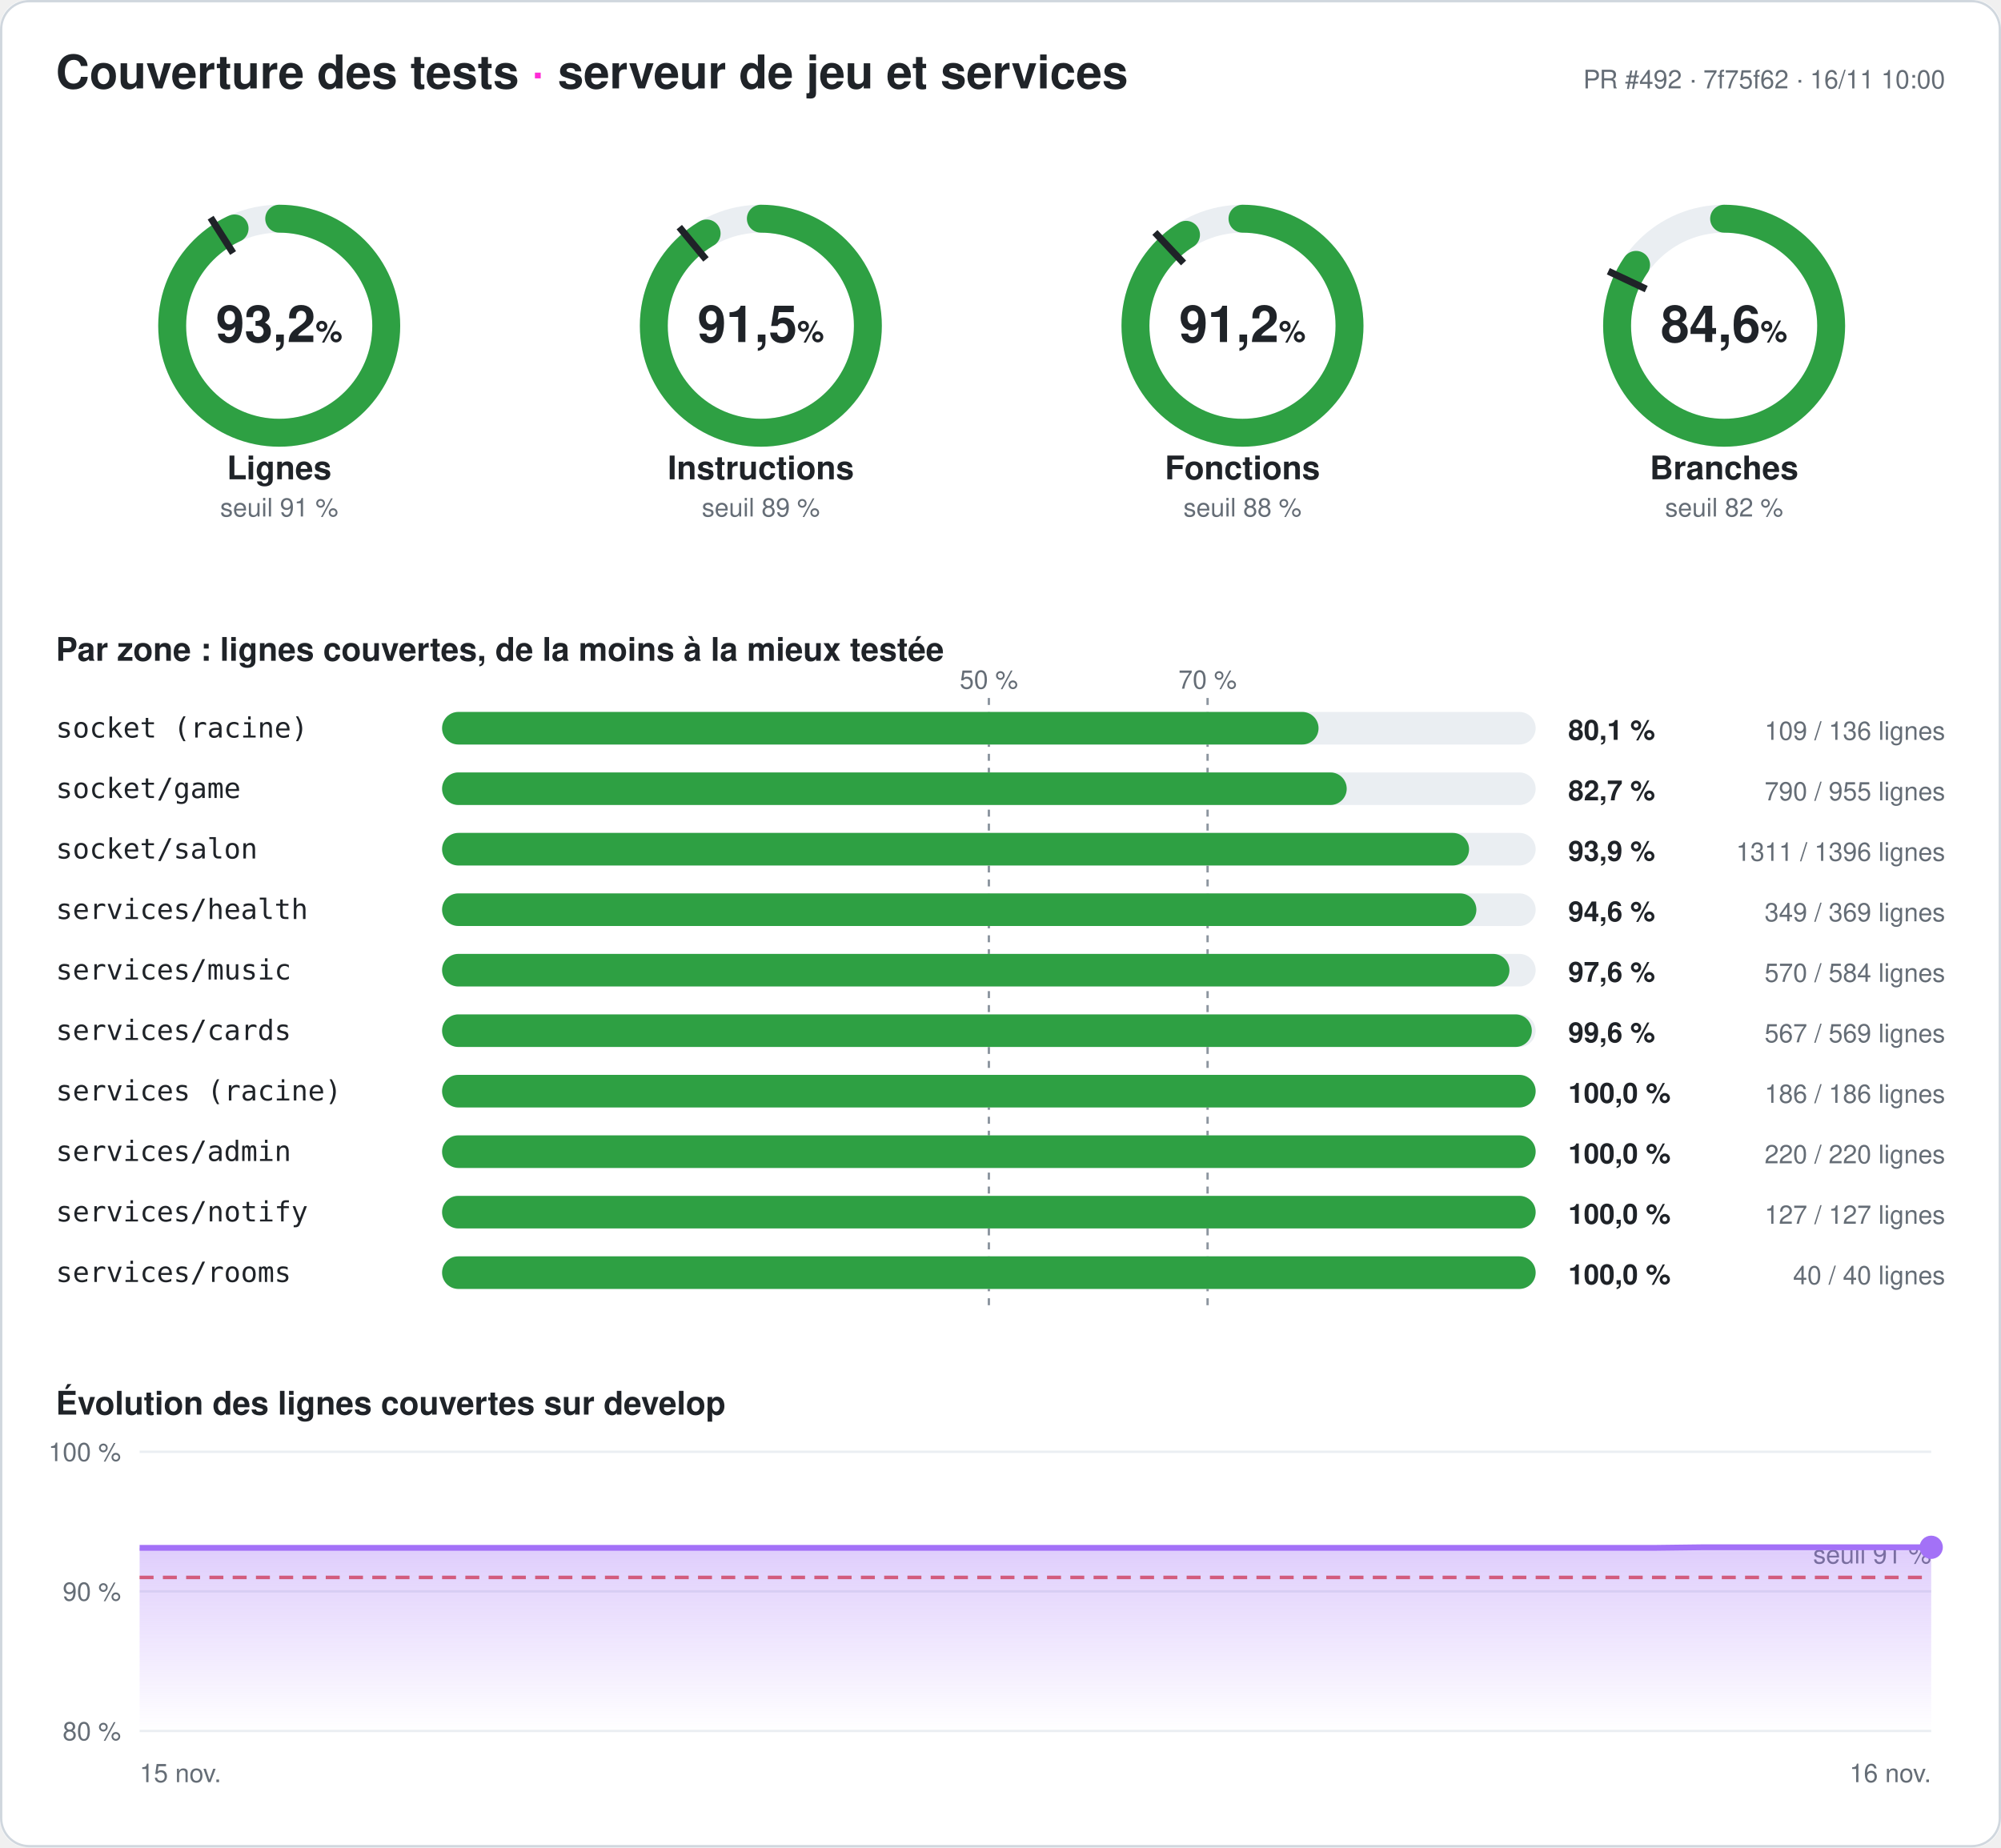
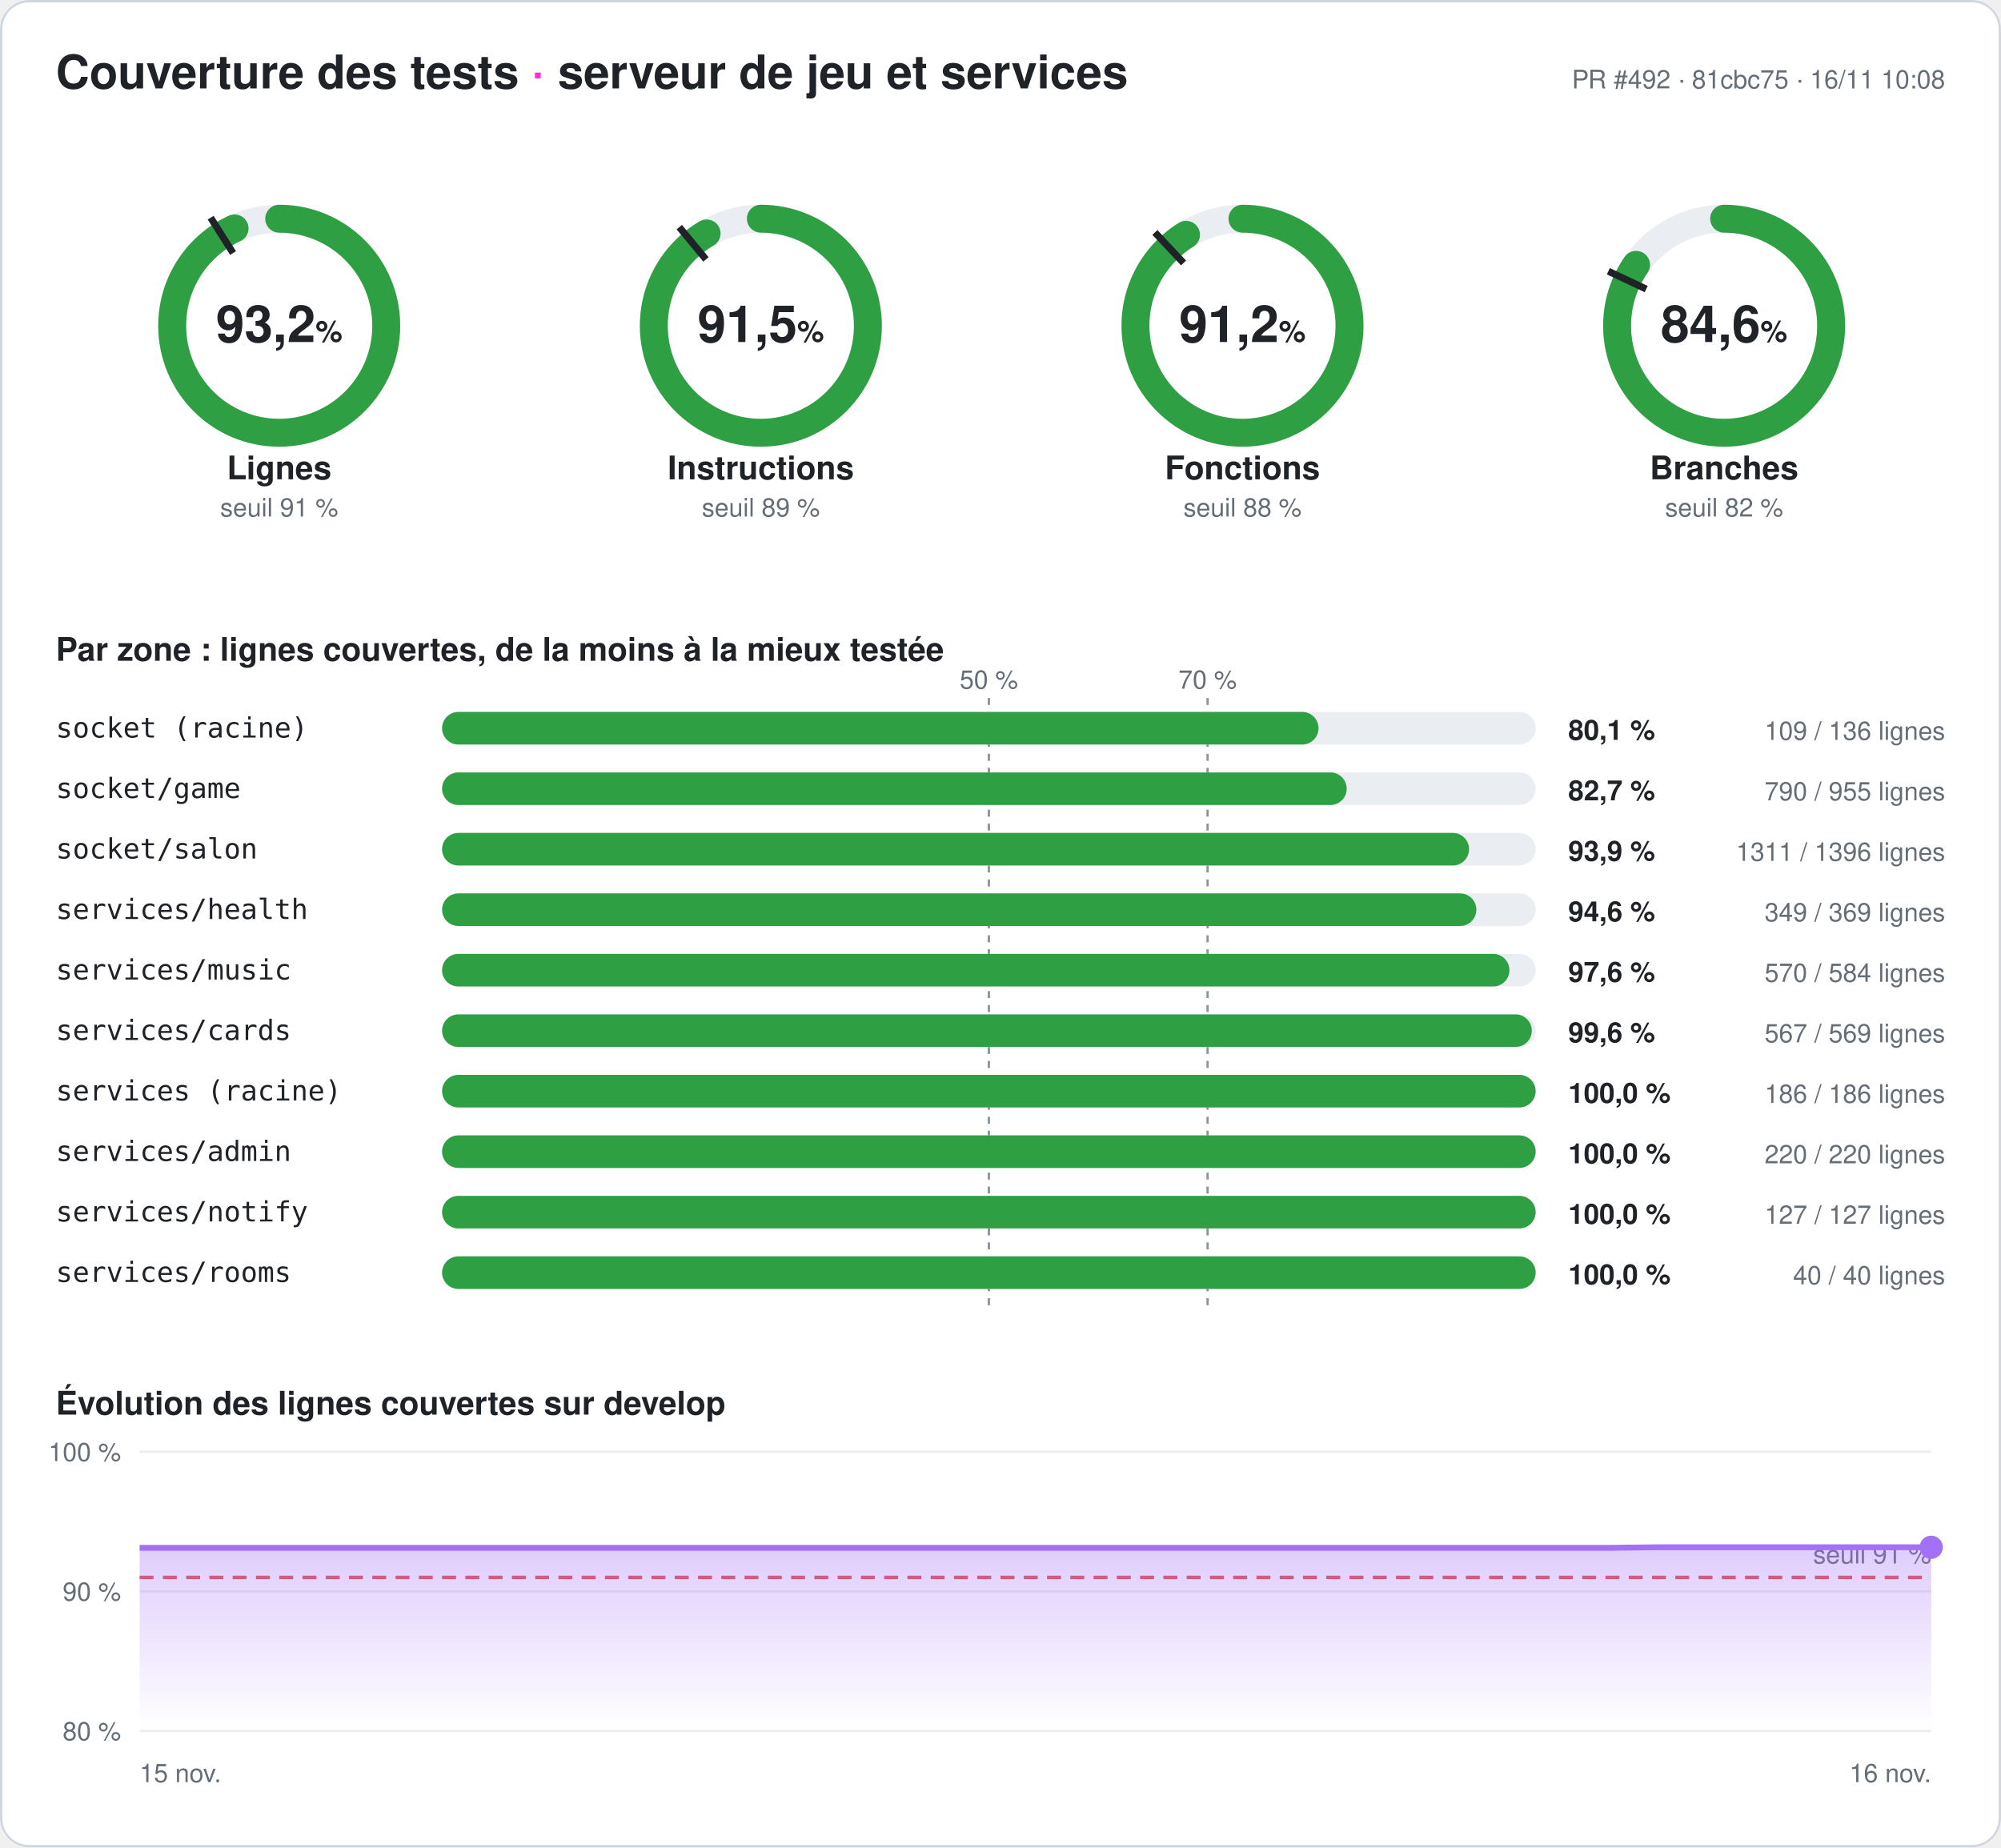
<svg xmlns="http://www.w3.org/2000/svg" width="860" height="794" viewBox="0 0 860 794" font-family="-apple-system,Segoe UI,Helvetica,Arial,sans-serif" role="img" aria-label="Couverture des tests du serveur : 93,2 % des lignes">
  <style>
.fond{fill:#ffffff}.titre{fill:#1f2328;font-size:20px;font-weight:700}.titre2{fill:#1f2328;font-size:14px;font-weight:600}
.valeur{fill:#1f2328;font-size:22px;font-weight:700}.unite{font-size:13px;font-weight:600}.nom{fill:#1f2328;font-size:14px;font-weight:600}
.petit{fill:#656d76;font-size:11px}.zone{fill:#1f2328;font-size:12px;font-family:ui-monospace,Consolas,monospace}
.chiffre{fill:#1f2328;font-size:12px;font-weight:700}.piste{stroke:#eaeef2}.piste-plein{fill:#eaeef2}.trait{stroke:#1f2328}
.repere{stroke:#8c959f;stroke-dasharray:3 3}.grille{stroke:#eaeef2}.bord{fill:none;stroke:#d0d7de}
@media (prefers-color-scheme: dark){.fond{fill:#0d1117}.titre,.titre2,.valeur,.nom,.zone,.chiffre{fill:#e6edf3}.petit{fill:#8d96a0}
.piste{stroke:#21262d}.piste-plein{fill:#21262d}.trait{stroke:#e6edf3}.repere{stroke:#6e7681}.grille{stroke:#21262d}.bord{stroke:#30363d}}
</style>
  <defs>
    <linearGradient id="degrade" x1="0" y1="0" x2="0" y2="1">
      <stop offset="0" stop-color="#a371f7" stop-opacity=".35" />
      <stop offset="1" stop-color="#a371f7" stop-opacity="0" />
    </linearGradient>
  </defs>
  <rect width="860" height="794" rx="12" class="fond" />
  <rect x=".5" y=".5" width="859" height="793" rx="12" class="bord" />
  <text x="24" y="38" class="titre">Couverture des tests <tspan fill="#ff2bd6">·</tspan> serveur de jeu et services</text>
-   <text x="836" y="38" class="petit" text-anchor="end">PR #492 · 7f75f62 · 16/11 10:00</text>
+   <text x="836" y="38" class="petit" text-anchor="end">PR #492 · 81cbc75 · 16/11 10:08</text>
  <g>
    <circle cx="120" cy="140" r="46" class="piste" stroke-width="12" fill="none" />
    <circle cx="120" cy="140" r="46" stroke="#2ea043" stroke-width="12" fill="none" stroke-linecap="round" stroke-dasharray="269.257 289.027" transform="rotate(-90 120 140)" />
    <polyline points="100.174,108.76 90.53,93.562" class="trait" stroke-width="3" />
    <text x="120" y="147" class="valeur" text-anchor="middle">93,2<tspan class="unite"> %</tspan>
    </text>
    <text x="120" y="206" class="nom" text-anchor="middle">Lignes</text>
    <text x="120" y="222" class="petit" text-anchor="middle">seuil 91 %</text>
  </g>
  <g>
    <circle cx="327" cy="140" r="46" class="piste" stroke-width="12" fill="none" />
    <circle cx="327" cy="140" r="46" stroke="#2ea043" stroke-width="12" fill="none" stroke-linecap="round" stroke-dasharray="264.604 289.027" transform="rotate(-90 327 140)" />
    <polyline points="303.415,111.491 291.942,97.622" class="trait" stroke-width="3" />
    <text x="327" y="147" class="valeur" text-anchor="middle">91,5<tspan class="unite"> %</tspan>
    </text>
    <text x="327" y="206" class="nom" text-anchor="middle">Instructions</text>
    <text x="327" y="222" class="petit" text-anchor="middle">seuil 89 %</text>
  </g>
  <g>
    <circle cx="534" cy="140" r="46" class="piste" stroke-width="12" fill="none" />
    <circle cx="534" cy="140" r="46" stroke="#2ea043" stroke-width="12" fill="none" stroke-linecap="round" stroke-dasharray="263.477 289.027" transform="rotate(-90 534 140)" />
    <polyline points="508.672,113.028 496.35,99.907" class="trait" stroke-width="3" />
    <text x="534" y="147" class="valeur" text-anchor="middle">91,2<tspan class="unite"> %</tspan>
    </text>
    <text x="534" y="206" class="nom" text-anchor="middle">Fonctions</text>
    <text x="534" y="222" class="petit" text-anchor="middle">seuil 88 %</text>
  </g>
  <g>
    <circle cx="741" cy="140" r="46" class="piste" stroke-width="12" fill="none" />
    <circle cx="741" cy="140" r="46" stroke="#2ea043" stroke-width="12" fill="none" stroke-linecap="round" stroke-dasharray="244.603 289.027" transform="rotate(-90 741 140)" />
    <polyline points="707.521,124.246 691.235,116.582" class="trait" stroke-width="3" />
    <text x="741" y="147" class="valeur" text-anchor="middle">84,6<tspan class="unite"> %</tspan>
    </text>
    <text x="741" y="206" class="nom" text-anchor="middle">Branches</text>
    <text x="741" y="222" class="petit" text-anchor="middle">seuil 82 %</text>
  </g>
  <text x="24" y="284" class="titre2">Par zone : lignes couvertes, de la moins à la mieux testée</text>
  <line x1="425" x2="425" y1="300" y2="564" class="repere" />
  <text x="425" y="296" class="petit" text-anchor="middle">50 %</text>
  <line x1="519" x2="519" y1="300" y2="564" class="repere" />
  <text x="519" y="296" class="petit" text-anchor="middle">70 %</text>
  <text x="24" y="317" class="zone">socket (racine)</text>
  <rect x="190" y="306" width="470" height="14" rx="7" class="piste-plein" />
  <rect x="190" y="306" width="376.691" height="14" rx="7" fill="#2ea043" />
  <text x="674" y="318" class="chiffre">80,1 %</text>
  <text x="836" y="318" class="petit" text-anchor="end">109 / 136 lignes</text>
  <text x="24" y="343" class="zone">socket/game</text>
  <rect x="190" y="332" width="470" height="14" rx="7" class="piste-plein" />
  <rect x="190" y="332" width="388.796" height="14" rx="7" fill="#2ea043" />
  <text x="674" y="344" class="chiffre">82,7 %</text>
  <text x="836" y="344" class="petit" text-anchor="end">790 / 955 lignes</text>
  <text x="24" y="369" class="zone">socket/salon</text>
  <rect x="190" y="358" width="470" height="14" rx="7" class="piste-plein" />
  <rect x="190" y="358" width="441.383" height="14" rx="7" fill="#2ea043" />
  <text x="674" y="370" class="chiffre">93,9 %</text>
  <text x="836" y="370" class="petit" text-anchor="end">1311 / 1396 lignes</text>
  <text x="24" y="395" class="zone">services/health</text>
  <rect x="190" y="384" width="470" height="14" rx="7" class="piste-plein" />
  <rect x="190" y="384" width="444.526" height="14" rx="7" fill="#2ea043" />
  <text x="674" y="396" class="chiffre">94,6 %</text>
  <text x="836" y="396" class="petit" text-anchor="end">349 / 369 lignes</text>
  <text x="24" y="421" class="zone">services/music</text>
  <rect x="190" y="410" width="470" height="14" rx="7" class="piste-plein" />
  <rect x="190" y="410" width="458.733" height="14" rx="7" fill="#2ea043" />
  <text x="674" y="422" class="chiffre">97,6 %</text>
  <text x="836" y="422" class="petit" text-anchor="end">570 / 584 lignes</text>
  <text x="24" y="447" class="zone">services/cards</text>
  <rect x="190" y="436" width="470" height="14" rx="7" class="piste-plein" />
  <rect x="190" y="436" width="468.348" height="14" rx="7" fill="#2ea043" />
  <text x="674" y="448" class="chiffre">99,6 %</text>
  <text x="836" y="448" class="petit" text-anchor="end">567 / 569 lignes</text>
  <text x="24" y="473" class="zone">services (racine)</text>
  <rect x="190" y="462" width="470" height="14" rx="7" class="piste-plein" />
  <rect x="190" y="462" width="470" height="14" rx="7" fill="#2ea043" />
  <text x="674" y="474" class="chiffre">100,0 %</text>
  <text x="836" y="474" class="petit" text-anchor="end">186 / 186 lignes</text>
  <text x="24" y="499" class="zone">services/admin</text>
  <rect x="190" y="488" width="470" height="14" rx="7" class="piste-plein" />
  <rect x="190" y="488" width="470" height="14" rx="7" fill="#2ea043" />
  <text x="674" y="500" class="chiffre">100,0 %</text>
  <text x="836" y="500" class="petit" text-anchor="end">220 / 220 lignes</text>
  <text x="24" y="525" class="zone">services/notify</text>
  <rect x="190" y="514" width="470" height="14" rx="7" class="piste-plein" />
  <rect x="190" y="514" width="470" height="14" rx="7" fill="#2ea043" />
  <text x="674" y="526" class="chiffre">100,0 %</text>
  <text x="836" y="526" class="petit" text-anchor="end">127 / 127 lignes</text>
  <text x="24" y="551" class="zone">services/rooms</text>
  <rect x="190" y="540" width="470" height="14" rx="7" class="piste-plein" />
  <rect x="190" y="540" width="470" height="14" rx="7" fill="#2ea043" />
  <text x="674" y="552" class="chiffre">100,0 %</text>
  <text x="836" y="552" class="petit" text-anchor="end">40 / 40 lignes</text>
  <text x="24" y="608" class="titre2">Évolution des lignes couvertes sur develop</text>
  <line x1="60" x2="830" y1="744" y2="744" class="grille" />
  <text x="52" y="748" class="petit" text-anchor="end">80 %</text>
  <line x1="60" x2="830" y1="684" y2="684" class="grille" />
  <text x="52" y="688" class="petit" text-anchor="end">90 %</text>
  <line x1="60" x2="830" y1="624" y2="624" class="grille" />
  <text x="52" y="628" class="petit" text-anchor="end">100 %</text>
  <line x1="60" x2="830" y1="678" y2="678" stroke="#e5534b" stroke-dasharray="6 4" stroke-width="1.5" />
  <text x="830" y="672" class="petit" fill="#e5534b" text-anchor="end">seuil 91 %</text>
-   <polygon points="60,744 60,665.28 79.744,665.28 99.487,665.28 119.231,665.28 138.974,665.28 158.718,665.28 178.462,665.28 198.205,665.28 217.949,665.28 237.692,665.28 257.436,665.28 277.179,665.28 296.923,665.28 316.667,665.28 336.41,665.28 356.154,665.28 375.897,665.28 395.641,665.28 415.385,665.28 435.128,665.28 454.872,665.28 474.615,665.28 494.359,665.28 514.103,665.28 533.846,665.28 553.59,665.28 573.333,665.28 593.077,665.28 612.821,665.28 632.564,665.28 652.308,665.28 672.051,665.28 691.795,665.28 711.538,665.28 731.282,665.04 751.026,665.04 770.769,665.04 790.513,665.04 810.256,665.04 830,665.04 830,744" fill="url(#degrade)" />
-   <polyline points="60,665.28 79.744,665.28 99.487,665.28 119.231,665.28 138.974,665.28 158.718,665.28 178.462,665.28 198.205,665.28 217.949,665.28 237.692,665.28 257.436,665.28 277.179,665.28 296.923,665.28 316.667,665.28 336.41,665.28 356.154,665.28 375.897,665.28 395.641,665.28 415.385,665.28 435.128,665.28 454.872,665.28 474.615,665.28 494.359,665.28 514.103,665.28 533.846,665.28 553.59,665.28 573.333,665.28 593.077,665.28 612.821,665.28 632.564,665.28 652.308,665.28 672.051,665.28 691.795,665.28 711.538,665.28 731.282,665.04 751.026,665.04 770.769,665.04 790.513,665.04 810.256,665.04 830,665.04" fill="none" stroke="#a371f7" stroke-width="2.5" stroke-linejoin="round" />
+   <polygon points="60,744 60,665.28 79.744,665.28 99.487,665.28 119.231,665.28 138.974,665.28 158.718,665.28 178.462,665.28 198.205,665.28 217.949,665.28 237.692,665.28 257.436,665.28 277.179,665.28 296.923,665.28 316.667,665.28 336.41,665.28 356.154,665.28 375.897,665.28 395.641,665.28 415.385,665.28 435.128,665.28 454.872,665.28 474.615,665.28 494.359,665.28 514.103,665.28 533.846,665.28 553.59,665.28 573.333,665.28 593.077,665.28 612.821,665.28 632.564,665.28 652.308,665.28 672.051,665.28 691.795,665.28 711.538,665.04 731.282,665.04 751.026,665.04 770.769,665.04 790.513,665.04 810.256,665.04 830,665.04 830,744" fill="url(#degrade)" />
+   <polyline points="60,665.28 79.744,665.28 99.487,665.28 119.231,665.28 138.974,665.28 158.718,665.28 178.462,665.28 198.205,665.28 217.949,665.28 237.692,665.28 257.436,665.28 277.179,665.28 296.923,665.28 316.667,665.28 336.41,665.28 356.154,665.28 375.897,665.28 395.641,665.28 415.385,665.28 435.128,665.28 454.872,665.28 474.615,665.28 494.359,665.28 514.103,665.28 533.846,665.28 553.59,665.28 573.333,665.28 593.077,665.28 612.821,665.28 632.564,665.28 652.308,665.28 672.051,665.28 691.795,665.28 711.538,665.04 731.282,665.04 751.026,665.04 770.769,665.04 790.513,665.04 810.256,665.04 830,665.04" fill="none" stroke="#a371f7" stroke-width="2.5" stroke-linejoin="round" />
  <circle cx="830" cy="665.04" r="5" fill="#a371f7" />
  <text x="60" y="766" class="petit">15 nov.</text>
  <text x="830" y="766" class="petit" text-anchor="end">16 nov.</text>
</svg>
